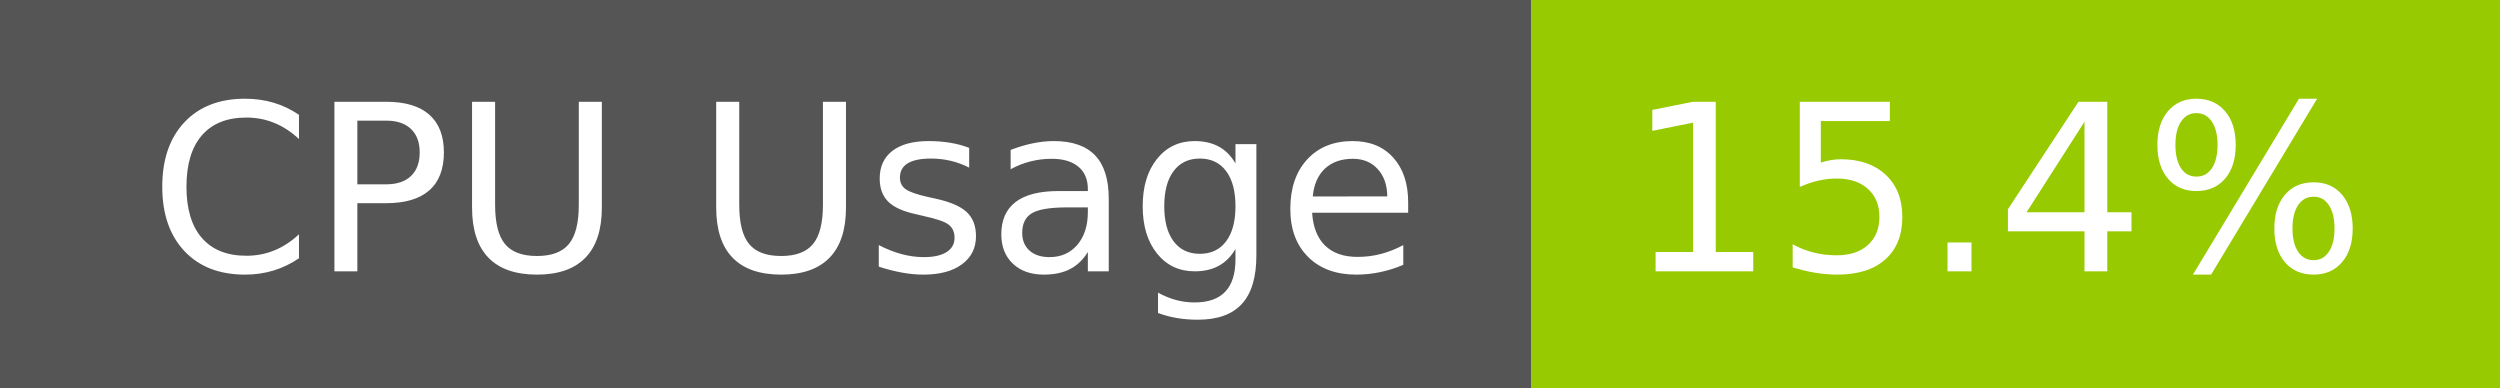
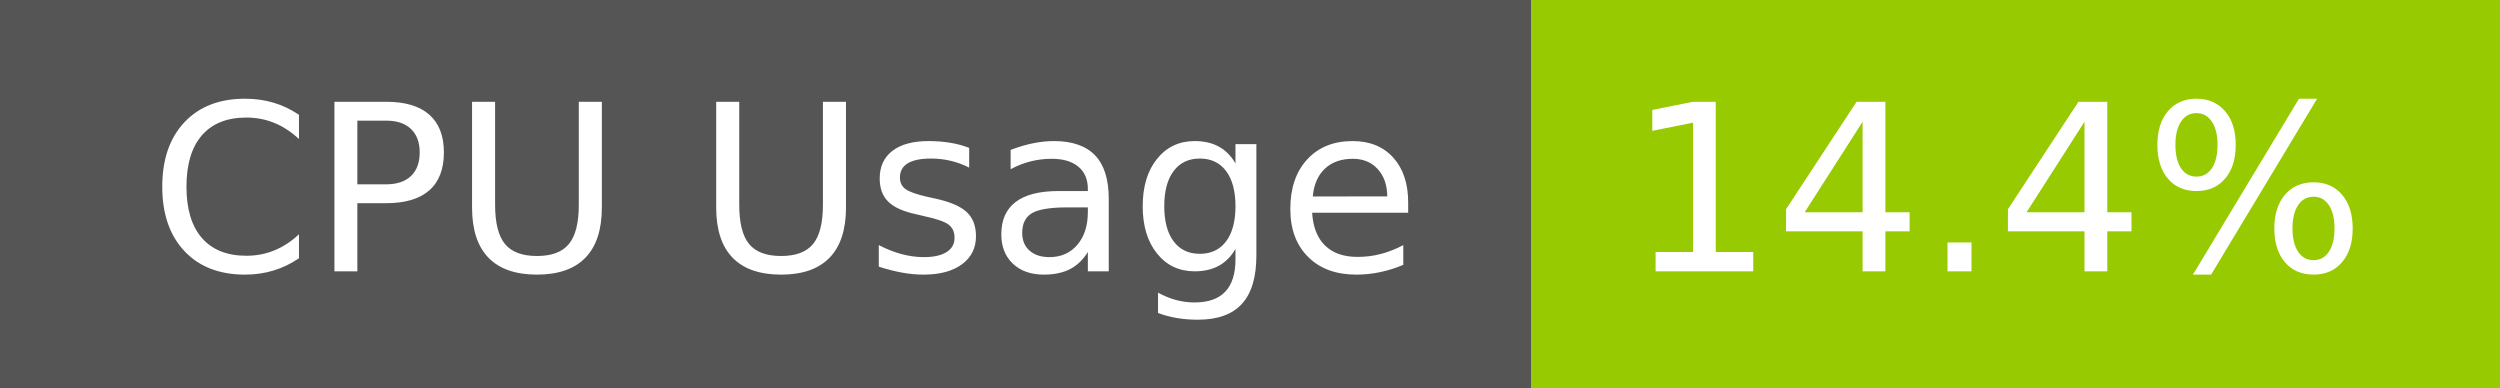
- <svg xmlns="http://www.w3.org/2000/svg" width="129" height="20" role="img" aria-label="CPU Usage: 15.4%">
+ <svg xmlns="http://www.w3.org/2000/svg" width="129" height="20" role="img" aria-label="CPU Usage: 14.4%">
  <g shape-rendering="crispEdges">
    <rect width="79" height="20" fill="#555" />
    <rect x="79" width="50" height="20" fill="#97ca00" />
  </g>
  <g fill="#fff" text-anchor="middle" font-family="Verdana,Geneva,DejaVu Sans,sans-serif" text-rendering="geometricPrecision" font-size="120">
    <text x="405" y="140" transform="scale(.1)" fill="#fff" textLength="665">CPU Usage</text>
-     <text x="1030" y="140" transform="scale(.1)" fill="#fff" textLength="390">15.4%</text>
+     <text x="1030" y="140" transform="scale(.1)" fill="#fff" textLength="390">14.4%</text>
  </g>
</svg>
